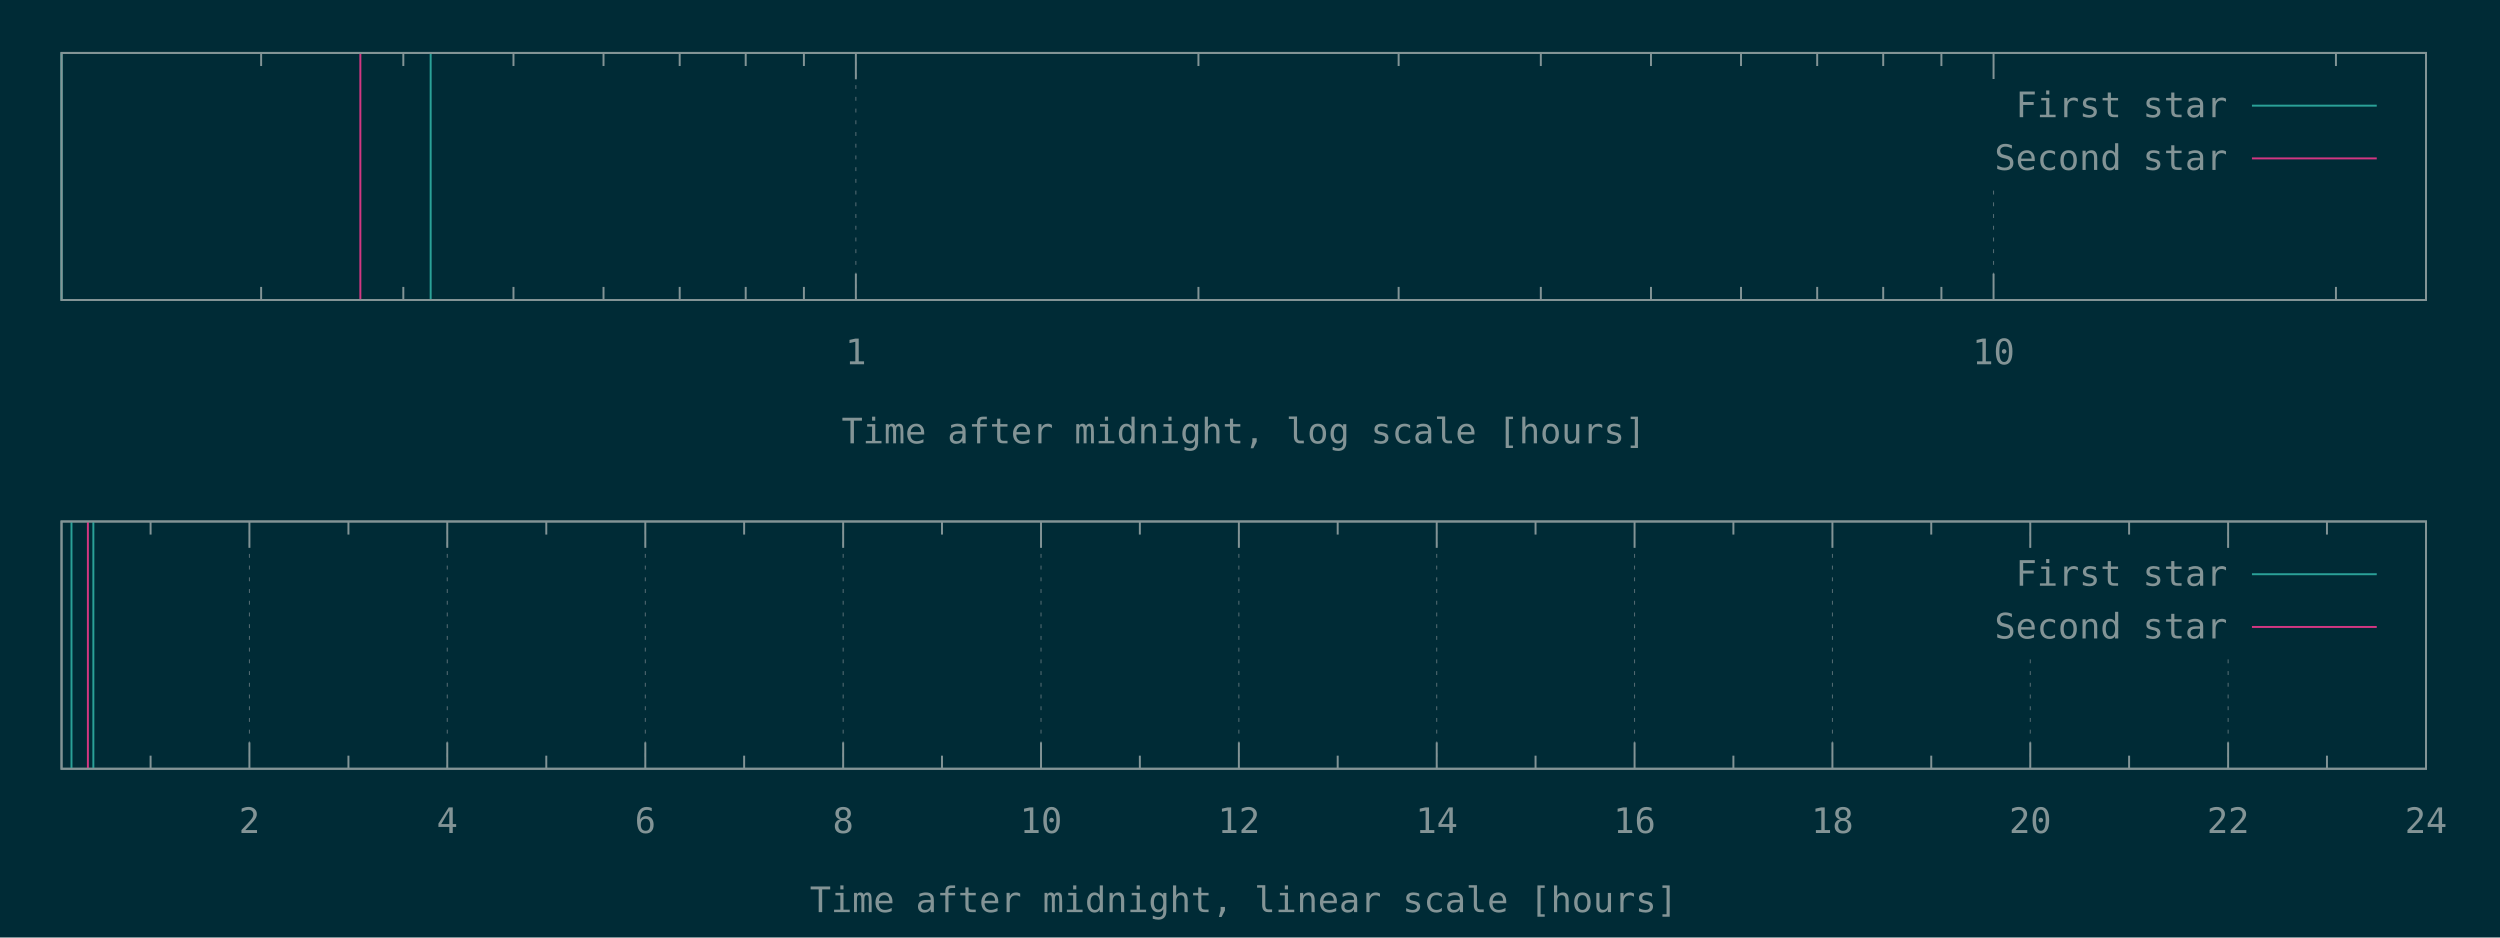
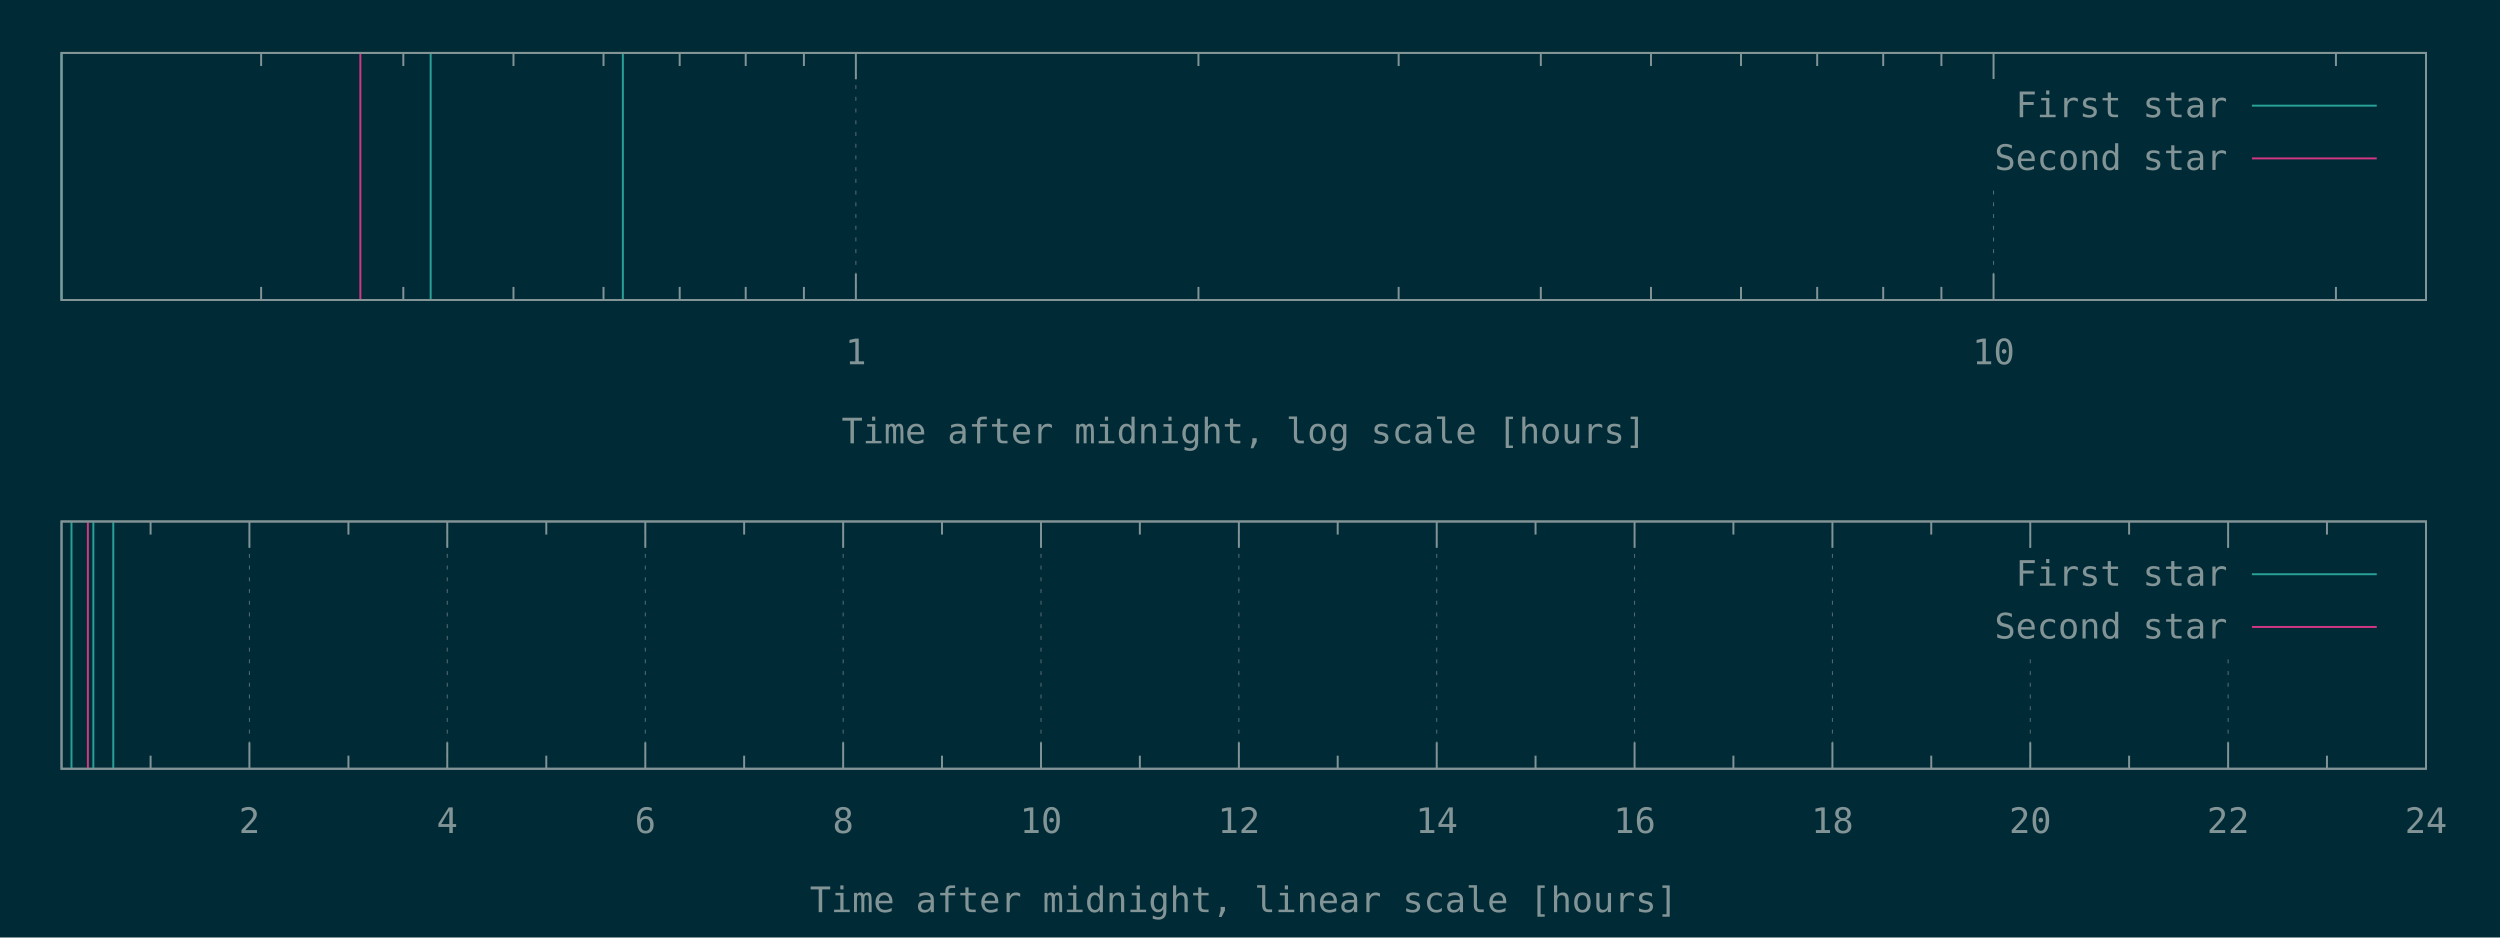
<svg xmlns="http://www.w3.org/2000/svg" xmlns:xlink="http://www.w3.org/1999/xlink" width="1280" height="480" viewBox="0 0 1280 480">
  <g id="gnuplot_canvas">
    <rect x="0" y="0" width="1280" height="480" fill="#002b36" />
    <defs>
      <circle id="gpDot" r="0.5" stroke-width="0.5" stroke="currentColor" />
      <path id="gpPt0" stroke-width="0.148" stroke="currentColor" d="M-1,0 h2 M0,-1 v2" />
      <path id="gpPt1" stroke-width="0.148" stroke="currentColor" d="M-1,-1 L1,1 M1,-1 L-1,1" />
      <path id="gpPt2" stroke-width="0.148" stroke="currentColor" d="M-1,0 L1,0 M0,-1 L0,1 M-1,-1 L1,1 M-1,1 L1,-1" />
      <rect id="gpPt3" stroke-width="0.148" stroke="currentColor" x="-1" y="-1" width="2" height="2" />
      <rect id="gpPt4" stroke-width="0.148" stroke="currentColor" fill="currentColor" x="-1" y="-1" width="2" height="2" />
      <circle id="gpPt5" stroke-width="0.148" stroke="currentColor" cx="0" cy="0" r="1" />
      <use xlink:href="#gpPt5" id="gpPt6" fill="currentColor" stroke="none" />
      <path id="gpPt7" stroke-width="0.148" stroke="currentColor" d="M0,-1.33 L-1.33,0.67 L1.33,0.67 z" />
      <use xlink:href="#gpPt7" id="gpPt8" fill="currentColor" stroke="none" />
      <use xlink:href="#gpPt7" id="gpPt9" stroke="currentColor" transform="rotate(180)" />
      <use xlink:href="#gpPt9" id="gpPt10" fill="currentColor" stroke="none" />
      <use xlink:href="#gpPt3" id="gpPt11" stroke="currentColor" transform="rotate(45)" />
      <use xlink:href="#gpPt11" id="gpPt12" fill="currentColor" stroke="none" />
      <path id="gpPt13" stroke-width="0.148" stroke="currentColor" d="M0,1.330 L1.265,0.411 L0.782,-1.067 L-0.782,-1.076 L-1.265,0.411 z" />
      <use xlink:href="#gpPt13" id="gpPt14" fill="currentColor" stroke="none" />
      <filter id="textbox" filterUnits="objectBoundingBox" x="0" y="0" height="1" width="1">
        <feFlood flood-color="#002B36" flood-opacity="1" result="bgnd" />
        <feComposite in="SourceGraphic" in2="bgnd" operator="atop" />
      </filter>
      <filter id="greybox" filterUnits="objectBoundingBox" x="0" y="0" height="1" width="1">
        <feFlood flood-color="lightgrey" flood-opacity="1" result="grey" />
        <feComposite in="SourceGraphic" in2="grey" operator="atop" />
      </filter>
    </defs>
    <g fill="none" color="#002B36" stroke="currentColor" stroke-width="1.00" stroke-linecap="butt" stroke-linejoin="miter">
</g>
    <g fill="none" color="black" stroke="currentColor" stroke-width="1.00" stroke-linecap="butt" stroke-linejoin="miter">
      <path stroke="rgb(131, 148, 150)" d="M133.7,153.6 L133.7,146.9 M133.7,27.1 L133.7,33.8 M206.5,153.6 L206.5,146.9 M206.5,27.1 L206.5,33.8   M262.9,153.6 L262.9,146.9 M262.9,27.1 L262.9,33.8 M309.0,153.6 L309.0,146.9 M309.0,27.1 L309.0,33.8   M348.0,153.6 L348.0,146.9 M348.0,27.1 L348.0,33.8 M381.8,153.6 L381.8,146.9 M381.8,27.1 L381.8,33.8   M411.6,153.6 L411.6,146.9 M411.6,27.1 L411.6,33.8  " />
    </g>
    <g fill="none" color="black" stroke="rgb(131, 148, 150)" stroke-width="0.50" stroke-linecap="butt" stroke-linejoin="miter">
</g>
    <g fill="none" color="gray" stroke="currentColor" stroke-width="0.50" stroke-linecap="butt" stroke-linejoin="miter">
      <path stroke="rgb( 88, 110, 117)" stroke-dasharray="2,4" class="gridline" d="M438.2,153.6 L438.2,27.1  " />
    </g>
    <g fill="none" color="gray" stroke="rgb( 88, 110, 117)" stroke-width="1.00" stroke-linecap="butt" stroke-linejoin="miter">
</g>
    <g fill="none" color="black" stroke="currentColor" stroke-width="1.00" stroke-linecap="butt" stroke-linejoin="miter">
      <path stroke="rgb(131, 148, 150)" d="M438.2,153.6 L438.2,140.1 M438.2,27.1 L438.2,40.6  " />
      <g transform="translate(438.2,186.5)" stroke="none" fill="rgb(131,148,150)" font-family="Inconsolata" font-size="18.00" text-anchor="middle">
        <text>
          <tspan font-family="Inconsolata"> 1</tspan>
        </text>
      </g>
    </g>
    <g fill="none" color="black" stroke="currentColor" stroke-width="1.00" stroke-linecap="butt" stroke-linejoin="miter">
      <path stroke="rgb(131, 148, 150)" d="M613.6,153.6 L613.6,146.9 M613.6,27.1 L613.6,33.8 M716.1,153.6 L716.1,146.9 M716.1,27.1 L716.1,33.8   M788.9,153.6 L788.9,146.9 M788.9,27.1 L788.9,33.8 M845.3,153.6 L845.3,146.9 M845.3,27.1 L845.3,33.8   M891.4,153.6 L891.4,146.9 M891.4,27.1 L891.4,33.8 M930.4,153.6 L930.4,146.9 M930.4,27.1 L930.4,33.8   M964.2,153.6 L964.2,146.9 M964.2,27.1 L964.2,33.8 M994.0,153.6 L994.0,146.9 M994.0,27.1 L994.0,33.8    " />
    </g>
    <g fill="none" color="black" stroke="rgb(131, 148, 150)" stroke-width="0.50" stroke-linecap="butt" stroke-linejoin="miter">
</g>
    <g fill="none" color="gray" stroke="currentColor" stroke-width="0.50" stroke-linecap="butt" stroke-linejoin="miter">
      <path stroke="rgb( 88, 110, 117)" stroke-dasharray="2,4" class="gridline" d="M1020.7,153.6 L1020.7,94.6 M1020.7,40.6 L1020.7,27.1  " />
    </g>
    <g fill="none" color="gray" stroke="rgb( 88, 110, 117)" stroke-width="1.00" stroke-linecap="butt" stroke-linejoin="miter">
</g>
    <g fill="none" color="black" stroke="currentColor" stroke-width="1.00" stroke-linecap="butt" stroke-linejoin="miter">
      <path stroke="rgb(131, 148, 150)" d="M1020.7,153.6 L1020.7,140.1 M1020.7,27.1 L1020.7,40.6  " />
      <g transform="translate(1020.7,186.5)" stroke="none" fill="rgb(131,148,150)" font-family="Inconsolata" font-size="18.00" text-anchor="middle">
        <text>
          <tspan font-family="Inconsolata"> 10</tspan>
        </text>
      </g>
    </g>
    <g fill="none" color="black" stroke="currentColor" stroke-width="1.00" stroke-linecap="butt" stroke-linejoin="miter">
      <path stroke="rgb(131, 148, 150)" d="M1196.0,153.6 L1196.0,146.9 M1196.0,27.1 L1196.0,33.8  " />
    </g>
    <g fill="none" color="black" stroke="currentColor" stroke-width="1.00" stroke-linecap="butt" stroke-linejoin="miter">
      <path stroke="rgb(131, 148, 150)" d="M31.5,27.1 L31.5,153.6 L1242.1,153.6 L1242.1,27.1 L31.5,27.1 Z  " />
    </g>
    <g fill="none" color="black" stroke="currentColor" stroke-width="1.00" stroke-linecap="butt" stroke-linejoin="miter">
      <g transform="translate(636.8,227.0)" stroke="none" fill="rgb(131,148,150)" font-family="Inconsolata" font-size="18.00" text-anchor="middle">
        <text>
          <tspan font-family="Inconsolata">Time after midnight, log scale [hours]</tspan>
        </text>
      </g>
    </g>
    <g fill="none" color="black" stroke="currentColor" stroke-width="1.00" stroke-linecap="butt" stroke-linejoin="miter">
</g>
    <g id="gnuplot_plot_1a">
      <g fill="none" color="black" stroke="currentColor" stroke-width="1.00" stroke-linecap="butt" stroke-linejoin="miter">
-         <path stroke="rgb( 42, 161, 152)" d="M31.5,153.6 L31.5,27.1 M220.5,153.6 L220.5,27.1  " />
+         <path stroke="rgb( 42, 161, 152)" d="M31.5,153.6 L31.5,27.1 M220.5,153.6 L220.5,27.1 M318.9,153.6 L318.9,27.1  " />
      </g>
    </g>
    <g id="gnuplot_plot_2a">
      <g fill="none" color="black" stroke="currentColor" stroke-width="1.00" stroke-linecap="butt" stroke-linejoin="miter">
        <path stroke="rgb(211,  54, 130)" d="M184.5,153.6 L184.5,27.1  " />
      </g>
    </g>
    <g stroke="none" shape-rendering="crispEdges">
      <polygon fill="#002B36" points="1001.8,94.6 1229.5,94.6 1229.5,40.6 1001.8,40.6 " />
    </g>
    <g id="gnuplot_plot_1a">
      <g fill="none" color="black" stroke="currentColor" stroke-width="1.00" stroke-linecap="butt" stroke-linejoin="miter">
        <g transform="translate(1140.4,60.0)" stroke="none" fill="rgb(131,148,150)" font-family="Inconsolata" font-size="18.00" text-anchor="end">
          <text>
            <tspan font-family="Inconsolata">First star</tspan>
          </text>
        </g>
      </g>
      <g fill="none" color="black" stroke="currentColor" stroke-width="1.00" stroke-linecap="butt" stroke-linejoin="miter">
        <path stroke="rgb( 42, 161, 152)" d="M1153.0,54.1 L1216.9,54.1  " />
      </g>
    </g>
    <g id="gnuplot_plot_2a">
      <g fill="none" color="black" stroke="currentColor" stroke-width="1.00" stroke-linecap="butt" stroke-linejoin="miter">
        <g transform="translate(1140.4,87.0)" stroke="none" fill="rgb(131,148,150)" font-family="Inconsolata" font-size="18.00" text-anchor="end">
          <text>
            <tspan font-family="Inconsolata">Second star</tspan>
          </text>
        </g>
      </g>
      <g fill="none" color="black" stroke="currentColor" stroke-width="1.00" stroke-linecap="butt" stroke-linejoin="miter">
        <path stroke="rgb(211,  54, 130)" d="M1153.0,81.1 L1216.9,81.1  " />
      </g>
    </g>
    <g fill="none" color="#002B36" stroke="rgb(211,  54, 130)" stroke-width="2.00" stroke-linecap="butt" stroke-linejoin="miter">
</g>
    <g fill="none" color="black" stroke="currentColor" stroke-width="2.00" stroke-linecap="butt" stroke-linejoin="miter">
</g>
    <g fill="none" color="black" stroke="black" stroke-width="1.00" stroke-linecap="butt" stroke-linejoin="miter">
</g>
    <g fill="none" color="black" stroke="currentColor" stroke-width="1.00" stroke-linecap="butt" stroke-linejoin="miter">
      <path stroke="rgb(131, 148, 150)" d="M31.5,27.1 L31.5,153.6 L1242.1,153.6 L1242.1,27.1 L31.5,27.1 Z  " />
    </g>
    <g fill="none" color="black" stroke="currentColor" stroke-width="1.00" stroke-linecap="butt" stroke-linejoin="miter">
</g>
    <g fill="none" color="black" stroke="currentColor" stroke-width="1.00" stroke-linecap="butt" stroke-linejoin="miter">
      <path stroke="rgb(131, 148, 150)" d="M77.1,393.6 L77.1,386.9 M77.1,267.0 L77.1,273.7  " />
    </g>
    <g fill="none" color="black" stroke="rgb(131, 148, 150)" stroke-width="0.50" stroke-linecap="butt" stroke-linejoin="miter">
</g>
    <g fill="none" color="gray" stroke="currentColor" stroke-width="0.50" stroke-linecap="butt" stroke-linejoin="miter">
      <path stroke="rgb( 88, 110, 117)" stroke-dasharray="2,4" class="gridline" d="M127.7,393.6 L127.7,267.0  " />
    </g>
    <g fill="none" color="gray" stroke="rgb( 88, 110, 117)" stroke-width="1.00" stroke-linecap="butt" stroke-linejoin="miter">
</g>
    <g fill="none" color="black" stroke="currentColor" stroke-width="1.00" stroke-linecap="butt" stroke-linejoin="miter">
      <path stroke="rgb(131, 148, 150)" d="M127.7,393.6 L127.7,380.1 M127.7,267.0 L127.7,280.5  " />
      <g transform="translate(127.7,426.5)" stroke="none" fill="rgb(131,148,150)" font-family="Inconsolata" font-size="18.00" text-anchor="middle">
        <text>
          <tspan font-family="Inconsolata"> 2</tspan>
        </text>
      </g>
    </g>
    <g fill="none" color="black" stroke="currentColor" stroke-width="1.00" stroke-linecap="butt" stroke-linejoin="miter">
      <path stroke="rgb(131, 148, 150)" d="M178.4,393.6 L178.4,386.9 M178.4,267.0 L178.4,273.7  " />
    </g>
    <g fill="none" color="black" stroke="rgb(131, 148, 150)" stroke-width="0.50" stroke-linecap="butt" stroke-linejoin="miter">
</g>
    <g fill="none" color="gray" stroke="currentColor" stroke-width="0.50" stroke-linecap="butt" stroke-linejoin="miter">
      <path stroke="rgb( 88, 110, 117)" stroke-dasharray="2,4" class="gridline" d="M229.0,393.6 L229.0,267.0  " />
    </g>
    <g fill="none" color="gray" stroke="rgb( 88, 110, 117)" stroke-width="1.00" stroke-linecap="butt" stroke-linejoin="miter">
</g>
    <g fill="none" color="black" stroke="currentColor" stroke-width="1.00" stroke-linecap="butt" stroke-linejoin="miter">
      <path stroke="rgb(131, 148, 150)" d="M229.0,393.6 L229.0,380.1 M229.0,267.0 L229.0,280.5  " />
      <g transform="translate(229.0,426.5)" stroke="none" fill="rgb(131,148,150)" font-family="Inconsolata" font-size="18.00" text-anchor="middle">
        <text>
          <tspan font-family="Inconsolata"> 4</tspan>
        </text>
      </g>
    </g>
    <g fill="none" color="black" stroke="currentColor" stroke-width="1.00" stroke-linecap="butt" stroke-linejoin="miter">
      <path stroke="rgb(131, 148, 150)" d="M279.7,393.6 L279.7,386.9 M279.7,267.0 L279.7,273.7  " />
    </g>
    <g fill="none" color="black" stroke="rgb(131, 148, 150)" stroke-width="0.50" stroke-linecap="butt" stroke-linejoin="miter">
</g>
    <g fill="none" color="gray" stroke="currentColor" stroke-width="0.50" stroke-linecap="butt" stroke-linejoin="miter">
      <path stroke="rgb( 88, 110, 117)" stroke-dasharray="2,4" class="gridline" d="M330.4,393.6 L330.4,267.0  " />
    </g>
    <g fill="none" color="gray" stroke="rgb( 88, 110, 117)" stroke-width="1.00" stroke-linecap="butt" stroke-linejoin="miter">
</g>
    <g fill="none" color="black" stroke="currentColor" stroke-width="1.00" stroke-linecap="butt" stroke-linejoin="miter">
      <path stroke="rgb(131, 148, 150)" d="M330.4,393.6 L330.4,380.1 M330.4,267.0 L330.4,280.5  " />
      <g transform="translate(330.4,426.5)" stroke="none" fill="rgb(131,148,150)" font-family="Inconsolata" font-size="18.00" text-anchor="middle">
        <text>
          <tspan font-family="Inconsolata"> 6</tspan>
        </text>
      </g>
    </g>
    <g fill="none" color="black" stroke="currentColor" stroke-width="1.00" stroke-linecap="butt" stroke-linejoin="miter">
      <path stroke="rgb(131, 148, 150)" d="M381.0,393.6 L381.0,386.9 M381.0,267.0 L381.0,273.7  " />
    </g>
    <g fill="none" color="black" stroke="rgb(131, 148, 150)" stroke-width="0.50" stroke-linecap="butt" stroke-linejoin="miter">
</g>
    <g fill="none" color="gray" stroke="currentColor" stroke-width="0.50" stroke-linecap="butt" stroke-linejoin="miter">
      <path stroke="rgb( 88, 110, 117)" stroke-dasharray="2,4" class="gridline" d="M431.7,393.6 L431.7,267.0  " />
    </g>
    <g fill="none" color="gray" stroke="rgb( 88, 110, 117)" stroke-width="1.00" stroke-linecap="butt" stroke-linejoin="miter">
</g>
    <g fill="none" color="black" stroke="currentColor" stroke-width="1.00" stroke-linecap="butt" stroke-linejoin="miter">
      <path stroke="rgb(131, 148, 150)" d="M431.7,393.6 L431.7,380.1 M431.7,267.0 L431.7,280.5  " />
      <g transform="translate(431.7,426.5)" stroke="none" fill="rgb(131,148,150)" font-family="Inconsolata" font-size="18.00" text-anchor="middle">
        <text>
          <tspan font-family="Inconsolata"> 8</tspan>
        </text>
      </g>
    </g>
    <g fill="none" color="black" stroke="currentColor" stroke-width="1.00" stroke-linecap="butt" stroke-linejoin="miter">
      <path stroke="rgb(131, 148, 150)" d="M482.3,393.6 L482.3,386.9 M482.3,267.0 L482.3,273.7  " />
    </g>
    <g fill="none" color="black" stroke="rgb(131, 148, 150)" stroke-width="0.50" stroke-linecap="butt" stroke-linejoin="miter">
</g>
    <g fill="none" color="gray" stroke="currentColor" stroke-width="0.50" stroke-linecap="butt" stroke-linejoin="miter">
      <path stroke="rgb( 88, 110, 117)" stroke-dasharray="2,4" class="gridline" d="M533.0,393.6 L533.0,267.0  " />
    </g>
    <g fill="none" color="gray" stroke="rgb( 88, 110, 117)" stroke-width="1.00" stroke-linecap="butt" stroke-linejoin="miter">
</g>
    <g fill="none" color="black" stroke="currentColor" stroke-width="1.00" stroke-linecap="butt" stroke-linejoin="miter">
      <path stroke="rgb(131, 148, 150)" d="M533.0,393.6 L533.0,380.1 M533.0,267.0 L533.0,280.5  " />
      <g transform="translate(533.0,426.5)" stroke="none" fill="rgb(131,148,150)" font-family="Inconsolata" font-size="18.00" text-anchor="middle">
        <text>
          <tspan font-family="Inconsolata"> 10</tspan>
        </text>
      </g>
    </g>
    <g fill="none" color="black" stroke="currentColor" stroke-width="1.00" stroke-linecap="butt" stroke-linejoin="miter">
      <path stroke="rgb(131, 148, 150)" d="M583.6,393.6 L583.6,386.9 M583.6,267.0 L583.6,273.7  " />
    </g>
    <g fill="none" color="black" stroke="rgb(131, 148, 150)" stroke-width="0.50" stroke-linecap="butt" stroke-linejoin="miter">
</g>
    <g fill="none" color="gray" stroke="currentColor" stroke-width="0.50" stroke-linecap="butt" stroke-linejoin="miter">
      <path stroke="rgb( 88, 110, 117)" stroke-dasharray="2,4" class="gridline" d="M634.3,393.6 L634.3,267.0  " />
    </g>
    <g fill="none" color="gray" stroke="rgb( 88, 110, 117)" stroke-width="1.00" stroke-linecap="butt" stroke-linejoin="miter">
</g>
    <g fill="none" color="black" stroke="currentColor" stroke-width="1.00" stroke-linecap="butt" stroke-linejoin="miter">
      <path stroke="rgb(131, 148, 150)" d="M634.3,393.6 L634.3,380.1 M634.3,267.0 L634.3,280.5  " />
      <g transform="translate(634.3,426.5)" stroke="none" fill="rgb(131,148,150)" font-family="Inconsolata" font-size="18.00" text-anchor="middle">
        <text>
          <tspan font-family="Inconsolata"> 12</tspan>
        </text>
      </g>
    </g>
    <g fill="none" color="black" stroke="currentColor" stroke-width="1.00" stroke-linecap="butt" stroke-linejoin="miter">
      <path stroke="rgb(131, 148, 150)" d="M684.9,393.6 L684.9,386.9 M684.9,267.0 L684.9,273.7  " />
    </g>
    <g fill="none" color="black" stroke="rgb(131, 148, 150)" stroke-width="0.50" stroke-linecap="butt" stroke-linejoin="miter">
</g>
    <g fill="none" color="gray" stroke="currentColor" stroke-width="0.50" stroke-linecap="butt" stroke-linejoin="miter">
      <path stroke="rgb( 88, 110, 117)" stroke-dasharray="2,4" class="gridline" d="M735.6,393.6 L735.6,267.0  " />
    </g>
    <g fill="none" color="gray" stroke="rgb( 88, 110, 117)" stroke-width="1.00" stroke-linecap="butt" stroke-linejoin="miter">
</g>
    <g fill="none" color="black" stroke="currentColor" stroke-width="1.00" stroke-linecap="butt" stroke-linejoin="miter">
      <path stroke="rgb(131, 148, 150)" d="M735.6,393.6 L735.6,380.1 M735.6,267.0 L735.6,280.5  " />
      <g transform="translate(735.6,426.5)" stroke="none" fill="rgb(131,148,150)" font-family="Inconsolata" font-size="18.00" text-anchor="middle">
        <text>
          <tspan font-family="Inconsolata"> 14</tspan>
        </text>
      </g>
    </g>
    <g fill="none" color="black" stroke="currentColor" stroke-width="1.00" stroke-linecap="butt" stroke-linejoin="miter">
      <path stroke="rgb(131, 148, 150)" d="M786.2,393.6 L786.2,386.9 M786.2,267.0 L786.2,273.7  " />
    </g>
    <g fill="none" color="black" stroke="rgb(131, 148, 150)" stroke-width="0.50" stroke-linecap="butt" stroke-linejoin="miter">
</g>
    <g fill="none" color="gray" stroke="currentColor" stroke-width="0.50" stroke-linecap="butt" stroke-linejoin="miter">
      <path stroke="rgb( 88, 110, 117)" stroke-dasharray="2,4" class="gridline" d="M836.9,393.6 L836.9,267.0  " />
    </g>
    <g fill="none" color="gray" stroke="rgb( 88, 110, 117)" stroke-width="1.00" stroke-linecap="butt" stroke-linejoin="miter">
</g>
    <g fill="none" color="black" stroke="currentColor" stroke-width="1.00" stroke-linecap="butt" stroke-linejoin="miter">
      <path stroke="rgb(131, 148, 150)" d="M836.9,393.6 L836.9,380.1 M836.9,267.0 L836.9,280.5  " />
      <g transform="translate(836.9,426.5)" stroke="none" fill="rgb(131,148,150)" font-family="Inconsolata" font-size="18.00" text-anchor="middle">
        <text>
          <tspan font-family="Inconsolata"> 16</tspan>
        </text>
      </g>
    </g>
    <g fill="none" color="black" stroke="currentColor" stroke-width="1.00" stroke-linecap="butt" stroke-linejoin="miter">
      <path stroke="rgb(131, 148, 150)" d="M887.5,393.6 L887.5,386.9 M887.5,267.0 L887.5,273.7  " />
    </g>
    <g fill="none" color="black" stroke="rgb(131, 148, 150)" stroke-width="0.50" stroke-linecap="butt" stroke-linejoin="miter">
</g>
    <g fill="none" color="gray" stroke="currentColor" stroke-width="0.50" stroke-linecap="butt" stroke-linejoin="miter">
      <path stroke="rgb( 88, 110, 117)" stroke-dasharray="2,4" class="gridline" d="M938.2,393.6 L938.2,267.0  " />
    </g>
    <g fill="none" color="gray" stroke="rgb( 88, 110, 117)" stroke-width="1.00" stroke-linecap="butt" stroke-linejoin="miter">
</g>
    <g fill="none" color="black" stroke="currentColor" stroke-width="1.00" stroke-linecap="butt" stroke-linejoin="miter">
      <path stroke="rgb(131, 148, 150)" d="M938.2,393.6 L938.2,380.1 M938.2,267.0 L938.2,280.5  " />
      <g transform="translate(938.2,426.5)" stroke="none" fill="rgb(131,148,150)" font-family="Inconsolata" font-size="18.00" text-anchor="middle">
        <text>
          <tspan font-family="Inconsolata"> 18</tspan>
        </text>
      </g>
    </g>
    <g fill="none" color="black" stroke="currentColor" stroke-width="1.00" stroke-linecap="butt" stroke-linejoin="miter">
      <path stroke="rgb(131, 148, 150)" d="M988.8,393.6 L988.8,386.9 M988.8,267.0 L988.8,273.7  " />
    </g>
    <g fill="none" color="black" stroke="rgb(131, 148, 150)" stroke-width="0.50" stroke-linecap="butt" stroke-linejoin="miter">
</g>
    <g fill="none" color="gray" stroke="currentColor" stroke-width="0.50" stroke-linecap="butt" stroke-linejoin="miter">
      <path stroke="rgb( 88, 110, 117)" stroke-dasharray="2,4" class="gridline" d="M1039.5,393.6 L1039.5,334.5 M1039.5,280.5 L1039.5,267.0  " />
    </g>
    <g fill="none" color="gray" stroke="rgb( 88, 110, 117)" stroke-width="1.00" stroke-linecap="butt" stroke-linejoin="miter">
</g>
    <g fill="none" color="black" stroke="currentColor" stroke-width="1.00" stroke-linecap="butt" stroke-linejoin="miter">
      <path stroke="rgb(131, 148, 150)" d="M1039.5,393.6 L1039.5,380.1 M1039.5,267.0 L1039.5,280.5  " />
      <g transform="translate(1039.5,426.5)" stroke="none" fill="rgb(131,148,150)" font-family="Inconsolata" font-size="18.00" text-anchor="middle">
        <text>
          <tspan font-family="Inconsolata"> 20</tspan>
        </text>
      </g>
    </g>
    <g fill="none" color="black" stroke="currentColor" stroke-width="1.00" stroke-linecap="butt" stroke-linejoin="miter">
      <path stroke="rgb(131, 148, 150)" d="M1090.1,393.6 L1090.1,386.9 M1090.1,267.0 L1090.1,273.7  " />
    </g>
    <g fill="none" color="black" stroke="rgb(131, 148, 150)" stroke-width="0.50" stroke-linecap="butt" stroke-linejoin="miter">
</g>
    <g fill="none" color="gray" stroke="currentColor" stroke-width="0.50" stroke-linecap="butt" stroke-linejoin="miter">
      <path stroke="rgb( 88, 110, 117)" stroke-dasharray="2,4" class="gridline" d="M1140.8,393.6 L1140.8,334.5 M1140.8,280.5 L1140.8,267.0  " />
    </g>
    <g fill="none" color="gray" stroke="rgb( 88, 110, 117)" stroke-width="1.00" stroke-linecap="butt" stroke-linejoin="miter">
</g>
    <g fill="none" color="black" stroke="currentColor" stroke-width="1.00" stroke-linecap="butt" stroke-linejoin="miter">
      <path stroke="rgb(131, 148, 150)" d="M1140.8,393.6 L1140.8,380.1 M1140.8,267.0 L1140.8,280.5  " />
      <g transform="translate(1140.8,426.5)" stroke="none" fill="rgb(131,148,150)" font-family="Inconsolata" font-size="18.00" text-anchor="middle">
        <text>
          <tspan font-family="Inconsolata"> 22</tspan>
        </text>
      </g>
    </g>
    <g fill="none" color="black" stroke="currentColor" stroke-width="1.00" stroke-linecap="butt" stroke-linejoin="miter">
      <path stroke="rgb(131, 148, 150)" d="M1191.4,393.6 L1191.4,386.9 M1191.4,267.0 L1191.4,273.7  " />
    </g>
    <g fill="none" color="black" stroke="rgb(131, 148, 150)" stroke-width="0.50" stroke-linecap="butt" stroke-linejoin="miter">
</g>
    <g fill="none" color="gray" stroke="currentColor" stroke-width="0.50" stroke-linecap="butt" stroke-linejoin="miter">
      <path stroke="rgb( 88, 110, 117)" stroke-dasharray="2,4" class="gridline" d="M1242.1,393.6 L1242.1,267.0  " />
    </g>
    <g fill="none" color="gray" stroke="rgb( 88, 110, 117)" stroke-width="1.00" stroke-linecap="butt" stroke-linejoin="miter">
</g>
    <g fill="none" color="black" stroke="currentColor" stroke-width="1.00" stroke-linecap="butt" stroke-linejoin="miter">
      <path stroke="rgb(131, 148, 150)" d="M1242.1,393.6 L1242.1,380.1 M1242.1,267.0 L1242.1,280.5  " />
      <g transform="translate(1242.1,426.5)" stroke="none" fill="rgb(131,148,150)" font-family="Inconsolata" font-size="18.00" text-anchor="middle">
        <text>
          <tspan font-family="Inconsolata"> 24</tspan>
        </text>
      </g>
    </g>
    <g fill="none" color="black" stroke="currentColor" stroke-width="1.00" stroke-linecap="butt" stroke-linejoin="miter">
</g>
    <g fill="none" color="black" stroke="currentColor" stroke-width="1.00" stroke-linecap="butt" stroke-linejoin="miter">
      <path stroke="rgb(131, 148, 150)" d="M31.5,267.0 L31.5,393.6 L1242.1,393.6 L1242.1,267.0 L31.5,267.0 Z  " />
    </g>
    <g fill="none" color="black" stroke="currentColor" stroke-width="1.00" stroke-linecap="butt" stroke-linejoin="miter">
      <g transform="translate(636.8,467.0)" stroke="none" fill="rgb(131,148,150)" font-family="Inconsolata" font-size="18.00" text-anchor="middle">
        <text>
          <tspan font-family="Inconsolata">Time after midnight, linear scale [hours]</tspan>
        </text>
      </g>
    </g>
    <g fill="none" color="black" stroke="currentColor" stroke-width="1.00" stroke-linecap="butt" stroke-linejoin="miter">
</g>
    <g id="gnuplot_plot_1b">
      <g fill="none" color="black" stroke="currentColor" stroke-width="1.00" stroke-linecap="butt" stroke-linejoin="miter">
-         <path stroke="rgb( 42, 161, 152)" d="M36.6,393.6 L36.6,267.0 M47.8,393.6 L47.8,267.0  " />
+         <path stroke="rgb( 42, 161, 152)" d="M36.6,393.6 L36.6,267.0 M47.8,393.6 L47.8,267.0 M58.0,393.6 L58.0,267.0  " />
      </g>
    </g>
    <g id="gnuplot_plot_2b">
      <g fill="none" color="black" stroke="currentColor" stroke-width="1.00" stroke-linecap="butt" stroke-linejoin="miter">
        <path stroke="rgb(211,  54, 130)" d="M45.0,393.6 L45.0,267.0  " />
      </g>
    </g>
    <g stroke="none" shape-rendering="crispEdges">
      <polygon fill="#002B36" points="1001.8,334.5 1229.5,334.5 1229.5,280.5 1001.8,280.5 " />
    </g>
    <g id="gnuplot_plot_1b">
      <g fill="none" color="black" stroke="currentColor" stroke-width="1.00" stroke-linecap="butt" stroke-linejoin="miter">
        <g transform="translate(1140.4,299.9)" stroke="none" fill="rgb(131,148,150)" font-family="Inconsolata" font-size="18.00" text-anchor="end">
          <text>
            <tspan font-family="Inconsolata">First star</tspan>
          </text>
        </g>
      </g>
      <g fill="none" color="black" stroke="currentColor" stroke-width="1.00" stroke-linecap="butt" stroke-linejoin="miter">
        <path stroke="rgb( 42, 161, 152)" d="M1153.0,294.0 L1216.9,294.0  " />
      </g>
    </g>
    <g id="gnuplot_plot_2b">
      <g fill="none" color="black" stroke="currentColor" stroke-width="1.00" stroke-linecap="butt" stroke-linejoin="miter">
        <g transform="translate(1140.4,326.9)" stroke="none" fill="rgb(131,148,150)" font-family="Inconsolata" font-size="18.00" text-anchor="end">
          <text>
            <tspan font-family="Inconsolata">Second star</tspan>
          </text>
        </g>
      </g>
      <g fill="none" color="black" stroke="currentColor" stroke-width="1.00" stroke-linecap="butt" stroke-linejoin="miter">
        <path stroke="rgb(211,  54, 130)" d="M1153.0,321.0 L1216.9,321.0  " />
      </g>
    </g>
    <g fill="none" color="#002B36" stroke="rgb(211,  54, 130)" stroke-width="2.00" stroke-linecap="butt" stroke-linejoin="miter">
</g>
    <g fill="none" color="black" stroke="currentColor" stroke-width="2.00" stroke-linecap="butt" stroke-linejoin="miter">
</g>
    <g fill="none" color="black" stroke="black" stroke-width="1.00" stroke-linecap="butt" stroke-linejoin="miter">
</g>
    <g fill="none" color="black" stroke="currentColor" stroke-width="1.00" stroke-linecap="butt" stroke-linejoin="miter">
      <path stroke="rgb(131, 148, 150)" d="M31.5,267.0 L31.5,393.6 L1242.1,393.6 L1242.1,267.0 L31.5,267.0 Z  " />
    </g>
    <g fill="none" color="black" stroke="currentColor" stroke-width="1.00" stroke-linecap="butt" stroke-linejoin="miter">
</g>
  </g>
</svg>
